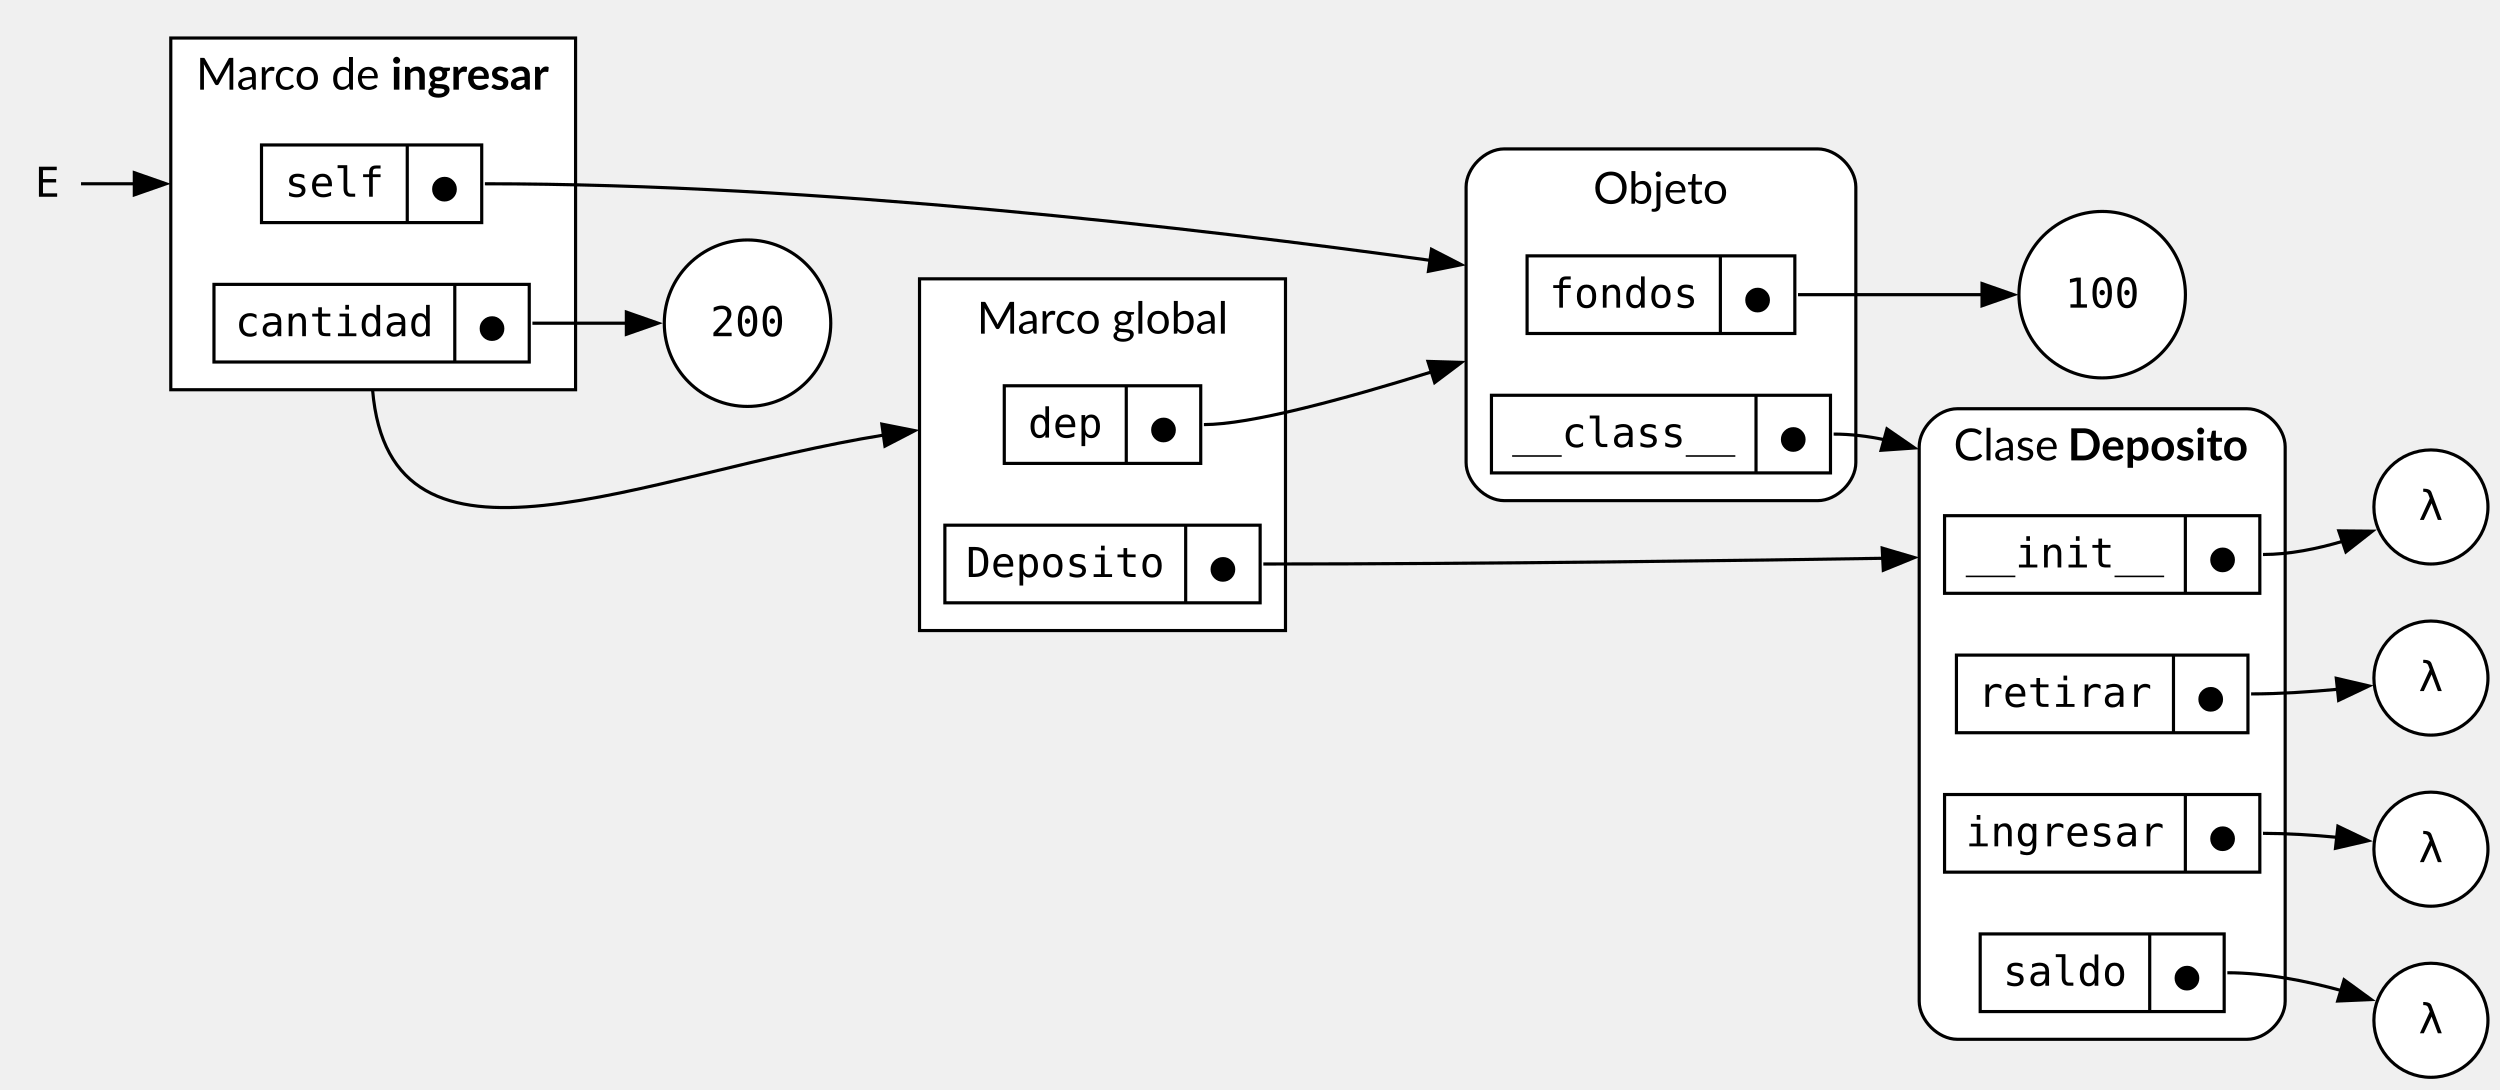
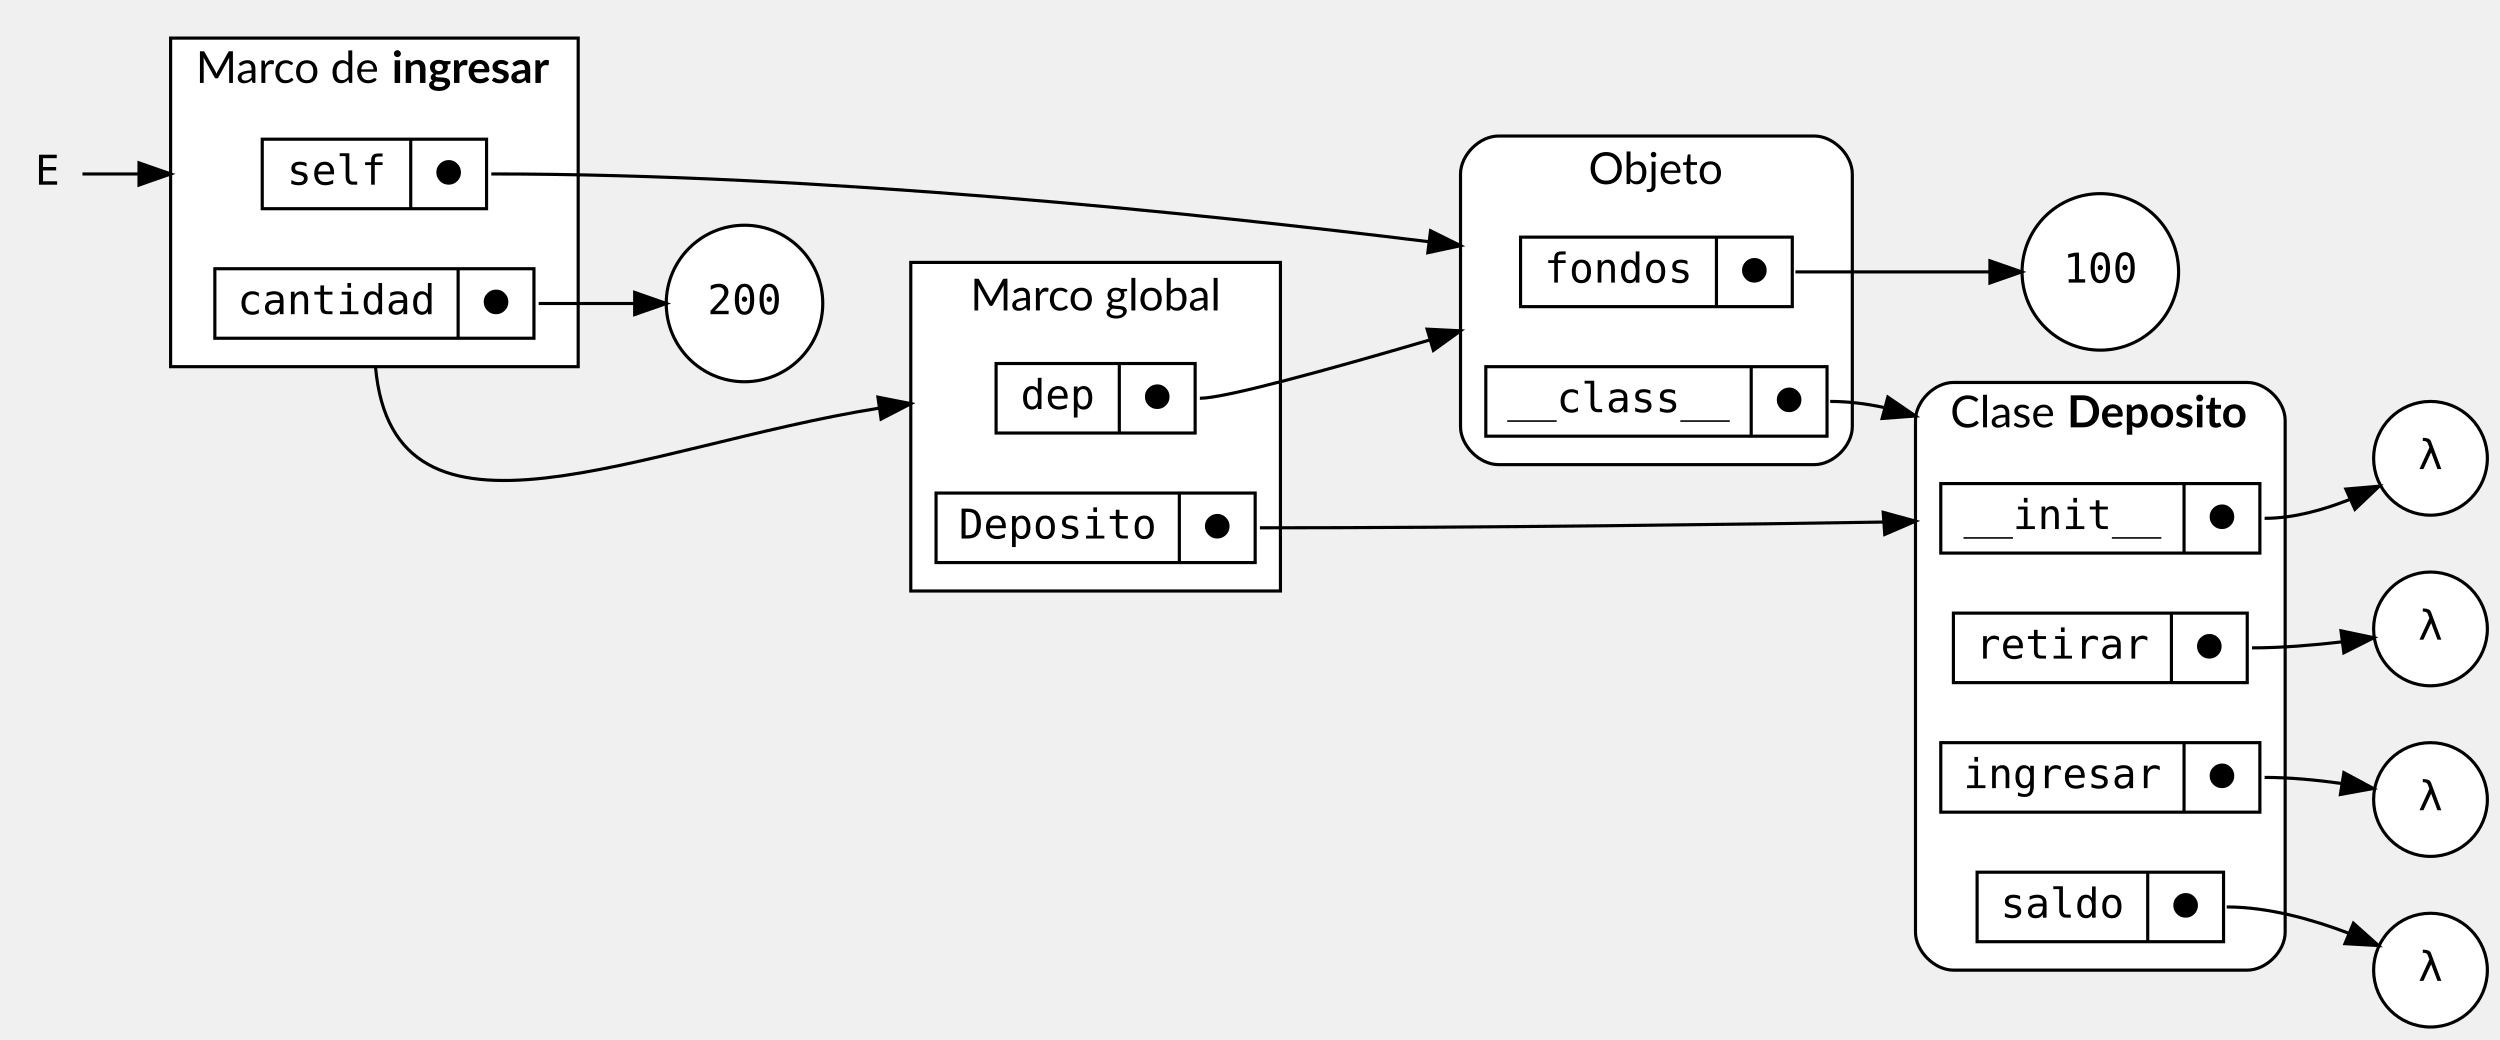
- <svg xmlns="http://www.w3.org/2000/svg" width="789pt" height="344pt" viewBox="0.00 0.00 789.00 344.00">
-   <g id="graph0" class="graph" transform="scale(1 1) rotate(0) translate(4 340)">
+ <svg xmlns="http://www.w3.org/2000/svg" width="791pt" height="329pt" viewBox="0.00 0.00 791.27 329.00">
+   <g id="graph0" class="graph" transform="scale(1 1) rotate(0) translate(4 325)">
    <g id="clust1" class="cluster">
-       <polygon fill="white" stroke="black" points="286.2,-141 286.2,-252 401.7,-252 401.7,-141 286.2,-141" />
-       <text xml:space="preserve" text-anchor="middle" x="343.95" y="-234.7" font-family="Lato" font-size="14.00">Marco global</text>
+       <polygon fill="white" stroke="black" points="284.27,-138 284.27,-242 401.27,-242 401.27,-138 284.27,-138" />
+       <text text-anchor="middle" x="342.77" y="-226.8" font-family="Lato" font-size="14.00">Marco global</text>
+     </g>
+     <g id="clust3" class="cluster">
+       <path fill="white" stroke="black" d="M614.27,-18C614.27,-18 707.27,-18 707.27,-18 713.27,-18 719.27,-24 719.27,-30 719.27,-30 719.27,-192 719.27,-192 719.27,-198 713.27,-204 707.27,-204 707.27,-204 614.27,-204 614.27,-204 608.27,-204 602.27,-198 602.27,-192 602.27,-192 602.27,-30 602.27,-30 602.27,-24 608.27,-18 614.27,-18" />
+       <text text-anchor="start" x="613.27" y="-189.8" font-family="Lato" font-size="14.00">Clase </text>
+       <text text-anchor="start" x="650.27" y="-189.8" font-family="Lato" font-weight="bold" font-size="14.00">Deposito</text>
    </g>
    <g id="clust2" class="cluster">
-       <polygon fill="white" stroke="black" points="49.9,-217 49.9,-328 177.65,-328 177.65,-217 49.9,-217" />
-       <text xml:space="preserve" text-anchor="start" x="57.9" y="-311.7" font-family="Lato" font-size="14.00">Marco de </text>
-       <text xml:space="preserve" text-anchor="start" x="119.4" y="-311.7" font-family="Lato" font-weight="bold" font-size="14.00">ingresar</text>
-     </g>
-     <g id="clust3" class="cluster">
-       <path fill="white" stroke="black" d="M613.7,-12C613.7,-12 705.2,-12 705.2,-12 711.2,-12 717.2,-18 717.2,-24 717.2,-24 717.2,-199 717.2,-199 717.2,-205 711.2,-211 705.2,-211 705.2,-211 613.7,-211 613.7,-211 607.7,-211 601.7,-205 601.7,-199 601.7,-199 601.7,-24 601.7,-24 601.7,-18 607.7,-12 613.7,-12" />
-       <text xml:space="preserve" text-anchor="start" x="612.57" y="-194.7" font-family="Lato" font-size="14.00">Clase </text>
-       <text xml:space="preserve" text-anchor="start" x="648.57" y="-194.7" font-family="Lato" font-weight="bold" font-size="14.00">Deposito</text>
+       <polygon fill="white" stroke="black" points="50,-209 50,-313 179,-313 179,-209 50,-209" />
+       <text text-anchor="start" x="58" y="-298.8" font-family="Lato" font-size="14.00">Marco de </text>
+       <text text-anchor="start" x="120" y="-298.8" font-family="Lato" font-weight="bold" font-size="14.00">ingresar</text>
    </g>
    <g id="clust4" class="cluster">
-       <path fill="white" stroke="black" d="M470.7,-182C470.7,-182 569.7,-182 569.7,-182 575.7,-182 581.7,-188 581.7,-194 581.7,-194 581.7,-281 581.7,-281 581.7,-287 575.7,-293 569.7,-293 569.7,-293 470.7,-293 470.7,-293 464.7,-293 458.7,-287 458.7,-281 458.7,-281 458.7,-194 458.7,-194 458.7,-188 464.7,-182 470.7,-182" />
-       <text xml:space="preserve" text-anchor="start" x="498.82" y="-275.7" font-family="Lato" font-size="14.00">Objeto</text>
+       <path fill="white" stroke="black" d="M470.27,-178C470.27,-178 570.27,-178 570.27,-178 576.27,-178 582.27,-184 582.27,-190 582.27,-190 582.27,-270 582.27,-270 582.27,-276 576.27,-282 570.27,-282 570.27,-282 470.27,-282 470.27,-282 464.27,-282 458.27,-276 458.27,-270 458.27,-270 458.27,-190 458.27,-190 458.27,-184 464.27,-178 470.27,-178" />
+       <text text-anchor="start" x="498.77" y="-266.8" font-family="Lato" font-size="14.00">Objeto</text>
    </g>
    <g id="node1" class="node">
-       <ellipse fill="white" stroke="black" cx="763.2" cy="-180" rx="18" ry="18" />
-       <text xml:space="preserve" text-anchor="middle" x="763.2" y="-175.9" font-family="monospace" font-size="13.00">λ</text>
+       <ellipse fill="white" stroke="black" cx="765.27" cy="-180" rx="18" ry="18" />
+       <text text-anchor="middle" x="765.27" y="-176.6" font-family="monospace" font-size="13.00">λ</text>
    </g>
    <g id="node2" class="node">
-       <ellipse fill="white" stroke="black" cx="763.2" cy="-126" rx="18" ry="18" />
-       <text xml:space="preserve" text-anchor="middle" x="763.2" y="-121.9" font-family="monospace" font-size="13.00">λ</text>
+       <ellipse fill="white" stroke="black" cx="765.27" cy="-126" rx="18" ry="18" />
+       <text text-anchor="middle" x="765.27" y="-122.6" font-family="monospace" font-size="13.00">λ</text>
    </g>
    <g id="node3" class="node">
-       <ellipse fill="white" stroke="black" cx="763.2" cy="-72" rx="18" ry="18" />
-       <text xml:space="preserve" text-anchor="middle" x="763.2" y="-67.9" font-family="monospace" font-size="13.00">λ</text>
+       <ellipse fill="white" stroke="black" cx="765.27" cy="-72" rx="18" ry="18" />
+       <text text-anchor="middle" x="765.27" y="-68.6" font-family="monospace" font-size="13.00">λ</text>
    </g>
    <g id="node4" class="node">
-       <ellipse fill="white" stroke="black" cx="763.2" cy="-18" rx="18" ry="18" />
-       <text xml:space="preserve" text-anchor="middle" x="763.2" y="-13.9" font-family="monospace" font-size="13.00">λ</text>
+       <ellipse fill="white" stroke="black" cx="765.27" cy="-18" rx="18" ry="18" />
+       <text text-anchor="middle" x="765.27" y="-14.6" font-family="monospace" font-size="13.00">λ</text>
    </g>
    <g id="node5" class="node">
-       <ellipse fill="white" stroke="black" cx="231.92" cy="-238" rx="26.27" ry="26.27" />
-       <text xml:space="preserve" text-anchor="middle" x="231.92" y="-233.9" font-family="monospace" font-size="13.00">200</text>
+       <ellipse fill="white" stroke="black" cx="231.64" cy="-229" rx="24.77" ry="24.77" />
+       <text text-anchor="middle" x="231.64" y="-225.6" font-family="monospace" font-size="13.00">200</text>
    </g>
    <g id="node6" class="node">
-       <ellipse fill="white" stroke="black" cx="659.45" cy="-247" rx="26.27" ry="26.27" />
-       <text xml:space="preserve" text-anchor="middle" x="659.45" y="-242.9" font-family="monospace" font-size="13.00">100</text>
+       <ellipse fill="white" stroke="black" cx="660.77" cy="-239" rx="24.77" ry="24.77" />
+       <text text-anchor="middle" x="660.77" y="-235.6" font-family="monospace" font-size="13.00">100</text>
    </g>
    <g id="node7" class="node">
-       <polygon fill="white" stroke="black" points="312.95,-193.75 312.95,-218.25 374.95,-218.25 374.95,-193.75 312.95,-193.75" />
-       <text xml:space="preserve" text-anchor="middle" x="332.2" y="-201.9" font-family="monospace" font-size="13.00">dep</text>
-       <polyline fill="none" stroke="black" points="351.45,-193.75 351.45,-218.25" />
-       <text xml:space="preserve" text-anchor="middle" x="363.2" y="-200.4" font-family="monospace" font-size="13.00">⬤</text>
+       <polygon fill="white" stroke="black" points="311.27,-188 311.27,-210 374.27,-210 374.27,-188 311.27,-188" />
+       <text text-anchor="middle" x="330.77" y="-195.6" font-family="monospace" font-size="13.00">dep</text>
+       <polyline fill="none" stroke="black" points="350.27,-188 350.27,-210 " />
+       <text text-anchor="middle" x="362.27" y="-195.6" font-family="monospace" font-size="13.00">⬤</text>
    </g>
    <g id="node15" class="node">
-       <polygon fill="white" stroke="black" points="477.95,-234.75 477.95,-259.25 562.45,-259.25 562.45,-234.75 477.95,-234.75" />
-       <text xml:space="preserve" text-anchor="middle" x="508.45" y="-242.9" font-family="monospace" font-size="13.00">fondos</text>
-       <polyline fill="none" stroke="black" points="538.95,-234.75 538.95,-259.25" />
-       <text xml:space="preserve" text-anchor="middle" x="550.7" y="-241.4" font-family="monospace" font-size="13.00">⬤</text>
+       <polygon fill="white" stroke="black" points="477.27,-228 477.27,-250 563.27,-250 563.27,-228 477.27,-228" />
+       <text text-anchor="middle" x="508.27" y="-235.6" font-family="monospace" font-size="13.00">fondos</text>
+       <polyline fill="none" stroke="black" points="539.27,-228 539.27,-250 " />
+       <text text-anchor="middle" x="551.27" y="-235.6" font-family="monospace" font-size="13.00">⬤</text>
    </g>
    <g id="edge4" class="edge">
-       <path fill="none" stroke="black" d="M375.95,-206C390.43,-206 419.64,-213.84 447.93,-222.67" />
-       <polygon fill="black" stroke="black" points="446.67,-225.94 457.26,-225.63 448.78,-219.26 446.67,-225.94" />
+       <path fill="none" stroke="black" d="M375.77,-199C383.61,-199 416.2,-207.97 448.34,-217.41" />
+       <polygon fill="black" stroke="black" points="447.69,-220.87 458.27,-220.35 449.68,-214.16 447.69,-220.87" />
    </g>
    <g id="node8" class="node">
-       <polygon fill="white" stroke="black" points="294.2,-149.75 294.2,-174.25 393.7,-174.25 393.7,-149.75 294.2,-149.75" />
-       <text xml:space="preserve" text-anchor="middle" x="332.2" y="-157.9" font-family="monospace" font-size="13.00">Deposito</text>
-       <polyline fill="none" stroke="black" points="370.2,-149.75 370.2,-174.25" />
-       <text xml:space="preserve" text-anchor="middle" x="381.95" y="-156.4" font-family="monospace" font-size="13.00">⬤</text>
+       <polygon fill="white" stroke="black" points="292.27,-147 292.27,-169 393.27,-169 393.27,-147 292.27,-147" />
+       <text text-anchor="middle" x="330.77" y="-154.6" font-family="monospace" font-size="13.00">Deposito</text>
+       <polyline fill="none" stroke="black" points="369.27,-147 369.27,-169 " />
+       <text text-anchor="middle" x="381.27" y="-154.6" font-family="monospace" font-size="13.00">⬤</text>
    </g>
    <g id="node9" class="node">
-       <polygon fill="white" stroke="black" points="609.7,-152.75 609.7,-177.25 709.2,-177.25 709.2,-152.75 609.7,-152.75" />
-       <text xml:space="preserve" text-anchor="middle" x="647.7" y="-160.9" font-family="monospace" font-size="13.00">__init__</text>
-       <polyline fill="none" stroke="black" points="685.7,-152.75 685.7,-177.25" />
-       <text xml:space="preserve" text-anchor="middle" x="697.45" y="-159.4" font-family="monospace" font-size="13.00">⬤</text>
+       <polygon fill="white" stroke="black" points="610.27,-150 610.27,-172 711.27,-172 711.27,-150 610.27,-150" />
+       <text text-anchor="middle" x="648.77" y="-157.6" font-family="monospace" font-size="13.00">__init__</text>
+       <polyline fill="none" stroke="black" points="687.27,-150 687.27,-172 " />
+       <text text-anchor="middle" x="699.27" y="-157.6" font-family="monospace" font-size="13.00">⬤</text>
    </g>
    <g id="edge1" class="edge">
-       <path fill="none" stroke="black" d="M394.7,-162C464.45,-162 544.57,-163.06 598.03,-163.92" />
-       <polygon fill="black" stroke="black" points="590.02,-167.02 600.18,-164.03 590.37,-160.03 590.02,-167.02" />
+       <path fill="none" stroke="black" d="M394.77,-158C465.23,-158 546.21,-159.07 599.92,-159.94" />
+       <polygon fill="black" stroke="black" points="592.05,-162.9 602.27,-160.1 592.54,-155.91 592.05,-162.9" />
    </g>
    <g id="edge6" class="edge">
-       <path fill="none" stroke="black" d="M710.2,-165C718.53,-165 727.33,-166.8 735.27,-169.15" />
-       <polygon fill="black" stroke="black" points="734.12,-172.46 744.71,-172.36 736.37,-165.83 734.12,-172.46" />
+       <path fill="none" stroke="black" d="M712.77,-161C721.95,-161 731.51,-163.69 739.87,-167.04" />
+       <polygon fill="black" stroke="black" points="738.48,-170.26 749.03,-171.17 741.35,-163.87 738.48,-170.26" />
    </g>
    <g id="node10" class="node">
-       <polygon fill="white" stroke="black" points="78.53,-269.75 78.53,-294.25 148.03,-294.25 148.03,-269.75 78.53,-269.75" />
-       <text xml:space="preserve" text-anchor="middle" x="101.53" y="-277.9" font-family="monospace" font-size="13.00">self</text>
-       <polyline fill="none" stroke="black" points="124.53,-269.75 124.53,-294.25" />
-       <text xml:space="preserve" text-anchor="middle" x="136.28" y="-276.4" font-family="monospace" font-size="13.00">⬤</text>
+       <polygon fill="white" stroke="black" points="79,-259 79,-281 150,-281 150,-259 79,-259" />
+       <text text-anchor="middle" x="102.5" y="-266.6" font-family="monospace" font-size="13.00">self</text>
+       <polyline fill="none" stroke="black" points="126,-259 126,-281 " />
+       <text text-anchor="middle" x="138" y="-266.6" font-family="monospace" font-size="13.00">⬤</text>
    </g>
    <g id="edge10" class="edge">
-       <path fill="none" stroke="black" d="M149.03,-282C253.22,-282 373.18,-268.09 447.61,-257.8" />
-       <polygon fill="black" stroke="black" points="447.78,-261.31 457.2,-256.46 446.81,-254.38 447.78,-261.31" />
+       <path fill="none" stroke="black" d="M151.5,-270C254.94,-270 374.17,-257.67 448.14,-248.56" />
+       <polygon fill="black" stroke="black" points="448.78,-252.01 458.27,-247.3 447.92,-245.07 448.78,-252.01" />
    </g>
    <g id="node11" class="node">
-       <polygon fill="white" stroke="black" points="63.53,-225.75 63.53,-250.25 163.03,-250.25 163.03,-225.75 63.53,-225.75" />
-       <text xml:space="preserve" text-anchor="middle" x="101.53" y="-233.9" font-family="monospace" font-size="13.00">cantidad</text>
-       <polyline fill="none" stroke="black" points="139.53,-225.75 139.53,-250.25" />
-       <text xml:space="preserve" text-anchor="middle" x="151.28" y="-232.4" font-family="monospace" font-size="13.00">⬤</text>
+       <polygon fill="white" stroke="black" points="64,-218 64,-240 165,-240 165,-218 64,-218" />
+       <text text-anchor="middle" x="102.5" y="-225.6" font-family="monospace" font-size="13.00">cantidad</text>
+       <polyline fill="none" stroke="black" points="141,-218 141,-240 " />
+       <text text-anchor="middle" x="153" y="-225.6" font-family="monospace" font-size="13.00">⬤</text>
    </g>
    <g id="edge11" class="edge">
-       <path fill="none" stroke="black" d="M164.03,-238C173.69,-238 184.13,-238 193.83,-238" />
-       <polygon fill="black" stroke="black" points="193.68,-241.5 203.68,-238 193.68,-234.5 193.68,-241.5" />
+       <path fill="none" stroke="black" d="M166.5,-229C176.31,-229 186.97,-229 196.73,-229" />
+       <polygon fill="black" stroke="black" points="196.88,-232.5 206.88,-229 196.88,-225.5 196.88,-232.5" />
    </g>
    <g id="edge2" class="edge">
-       <path fill="none" stroke="black" d="M113.58,-217C119.12,-151.04 198.27,-190.4 275,-202.71" />
-       <polygon fill="black" stroke="black" points="274.31,-206.15 284.7,-204.09 275.29,-199.21 274.31,-206.15" />
+       <path fill="none" stroke="black" d="M114.84,-209C120.58,-144.52 198.74,-183.85 274.23,-195.87" />
+       <polygon fill="black" stroke="black" points="273.88,-199.35 284.28,-197.3 274.87,-192.42 273.88,-199.35" />
    </g>
    <g id="node12" class="node">
-       <polygon fill="white" stroke="black" points="613.45,-108.75 613.45,-133.25 705.45,-133.25 705.45,-108.75 613.45,-108.75" />
-       <text xml:space="preserve" text-anchor="middle" x="647.7" y="-116.9" font-family="monospace" font-size="13.00">retirar</text>
-       <polyline fill="none" stroke="black" points="681.95,-108.75 681.95,-133.25" />
-       <text xml:space="preserve" text-anchor="middle" x="693.7" y="-115.4" font-family="monospace" font-size="13.00">⬤</text>
+       <polygon fill="white" stroke="black" points="614.27,-109 614.27,-131 707.27,-131 707.27,-109 614.27,-109" />
+       <text text-anchor="middle" x="648.77" y="-116.6" font-family="monospace" font-size="13.00">retirar</text>
+       <polyline fill="none" stroke="black" points="683.27,-109 683.27,-131 " />
+       <text text-anchor="middle" x="695.27" y="-116.6" font-family="monospace" font-size="13.00">⬤</text>
    </g>
    <g id="edge7" class="edge">
-       <path fill="none" stroke="black" d="M706.45,-121C715.4,-121 725.13,-121.65 733.91,-122.48" />
-       <polygon fill="black" stroke="black" points="733.33,-125.93 743.65,-123.52 734.07,-118.97 733.33,-125.93" />
+       <path fill="none" stroke="black" d="M708.77,-120C718.1,-120 728.27,-120.85 737.32,-121.91" />
+       <polygon fill="black" stroke="black" points="736.95,-125.39 747.32,-123.21 737.85,-118.45 736.95,-125.39" />
    </g>
    <g id="node13" class="node">
-       <polygon fill="white" stroke="black" points="609.7,-64.75 609.7,-89.25 709.2,-89.25 709.2,-64.75 609.7,-64.75" />
-       <text xml:space="preserve" text-anchor="middle" x="647.7" y="-72.9" font-family="monospace" font-size="13.00">ingresar</text>
-       <polyline fill="none" stroke="black" points="685.7,-64.75 685.7,-89.25" />
-       <text xml:space="preserve" text-anchor="middle" x="697.45" y="-71.4" font-family="monospace" font-size="13.00">⬤</text>
+       <polygon fill="white" stroke="black" points="610.27,-68 610.27,-90 711.27,-90 711.27,-68 610.27,-68" />
+       <text text-anchor="middle" x="648.77" y="-75.6" font-family="monospace" font-size="13.00">ingresar</text>
+       <polyline fill="none" stroke="black" points="687.27,-68 687.27,-90 " />
+       <text text-anchor="middle" x="699.27" y="-75.6" font-family="monospace" font-size="13.00">⬤</text>
    </g>
    <g id="edge8" class="edge">
-       <path fill="none" stroke="black" d="M710.2,-77C717.81,-77 726.03,-76.46 733.63,-75.74" />
-       <polygon fill="black" stroke="black" points="733.84,-79.24 743.4,-74.67 733.08,-72.28 733.84,-79.24" />
+       <path fill="none" stroke="black" d="M712.77,-79C720.71,-79 729.28,-78.17 737.1,-77.09" />
+       <polygon fill="black" stroke="black" points="737.85,-80.51 747.18,-75.5 736.76,-73.6 737.85,-80.51" />
    </g>
    <g id="node14" class="node">
-       <polygon fill="white" stroke="black" points="620.95,-20.75 620.95,-45.25 697.95,-45.25 697.95,-20.75 620.95,-20.75" />
-       <text xml:space="preserve" text-anchor="middle" x="647.7" y="-28.9" font-family="monospace" font-size="13.00">saldo</text>
-       <polyline fill="none" stroke="black" points="674.45,-20.75 674.45,-45.25" />
-       <text xml:space="preserve" text-anchor="middle" x="686.2" y="-27.4" font-family="monospace" font-size="13.00">⬤</text>
+       <polygon fill="white" stroke="black" points="621.77,-27 621.77,-49 699.77,-49 699.77,-27 621.77,-27" />
+       <text text-anchor="middle" x="648.77" y="-34.6" font-family="monospace" font-size="13.00">saldo</text>
+       <polyline fill="none" stroke="black" points="675.77,-27 675.77,-49 " />
+       <text text-anchor="middle" x="687.77" y="-34.6" font-family="monospace" font-size="13.00">⬤</text>
    </g>
    <g id="edge9" class="edge">
-       <path fill="none" stroke="black" d="M698.95,-33C711.01,-33 724.02,-30.39 735.09,-27.34" />
-       <polygon fill="black" stroke="black" points="735.79,-30.78 744.35,-24.54 733.77,-24.08 735.79,-30.78" />
+       <path fill="none" stroke="black" d="M700.77,-38C713.91,-38 727.91,-34.06 739.4,-29.67" />
+       <polygon fill="black" stroke="black" points="740.88,-32.85 748.78,-25.79 738.2,-26.38 740.88,-32.85" />
    </g>
    <g id="edge5" class="edge">
-       <path fill="none" stroke="black" d="M563.45,-247C582.61,-247 603.95,-247 621.54,-247" />
-       <polygon fill="black" stroke="black" points="621.53,-250.5 631.53,-247 621.53,-243.5 621.53,-250.5" />
+       <path fill="none" stroke="black" d="M564.27,-239C584.64,-239 607.46,-239 625.69,-239" />
+       <polygon fill="black" stroke="black" points="625.83,-242.5 635.83,-239 625.83,-235.5 625.83,-242.5" />
    </g>
    <g id="node16" class="node">
-       <polygon fill="white" stroke="black" points="466.7,-190.75 466.7,-215.25 573.7,-215.25 573.7,-190.75 466.7,-190.75" />
-       <text xml:space="preserve" text-anchor="middle" x="508.45" y="-198.9" font-family="monospace" font-size="13.00">__class__</text>
-       <polyline fill="none" stroke="black" points="550.2,-190.75 550.2,-215.25" />
-       <text xml:space="preserve" text-anchor="middle" x="561.95" y="-197.4" font-family="monospace" font-size="13.00">⬤</text>
+       <polygon fill="white" stroke="black" points="466.27,-187 466.27,-209 574.27,-209 574.27,-187 466.27,-187" />
+       <text text-anchor="middle" x="508.27" y="-194.6" font-family="monospace" font-size="13.00">__class__</text>
+       <polyline fill="none" stroke="black" points="550.27,-187 550.27,-209 " />
+       <text text-anchor="middle" x="562.27" y="-194.6" font-family="monospace" font-size="13.00">⬤</text>
    </g>
    <g id="edge3" class="edge">
-       <path fill="none" stroke="black" d="M574.7,-203C580.08,-203 585.5,-202.34 590.85,-201.2" />
-       <polygon fill="black" stroke="black" points="591.52,-204.64 600.24,-198.62 589.67,-197.89 591.52,-204.64" />
+       <path fill="none" stroke="black" d="M575.27,-198C580.92,-198 586.62,-197.3 592.25,-196.08" />
+       <polygon fill="black" stroke="black" points="593.52,-199.37 602.27,-193.39 591.71,-192.61 593.52,-199.37" />
    </g>
    <g id="node17" class="node">
-       <polygon fill="none" stroke="none" points="21.9,-300 0,-300 0,-264 21.9,-264 21.9,-300" />
-       <text xml:space="preserve" text-anchor="middle" x="10.95" y="-277.9" font-family="monospace" font-size="13.00">E</text>
+       <polygon fill="transparent" stroke="transparent" points="22,-288 0,-288 0,-252 22,-252 22,-288" />
+       <text text-anchor="middle" x="11" y="-266.6" font-family="monospace" font-size="13.00">E</text>
    </g>
    <g id="edge12" class="edge">
-       <path fill="none" stroke="black" d="M21.57,-282C26.08,-282 31.9,-282 38.41,-282" />
-       <polygon fill="black" stroke="black" points="38.39,-285.5 48.39,-282 38.39,-278.5 38.39,-285.5" />
+       <path fill="none" stroke="black" d="M22.1,-270C26.82,-270 32.9,-270 39.66,-270" />
+       <polygon fill="black" stroke="black" points="40,-273.5 50,-270 40,-266.5 40,-273.5" />
    </g>
  </g>
</svg>
